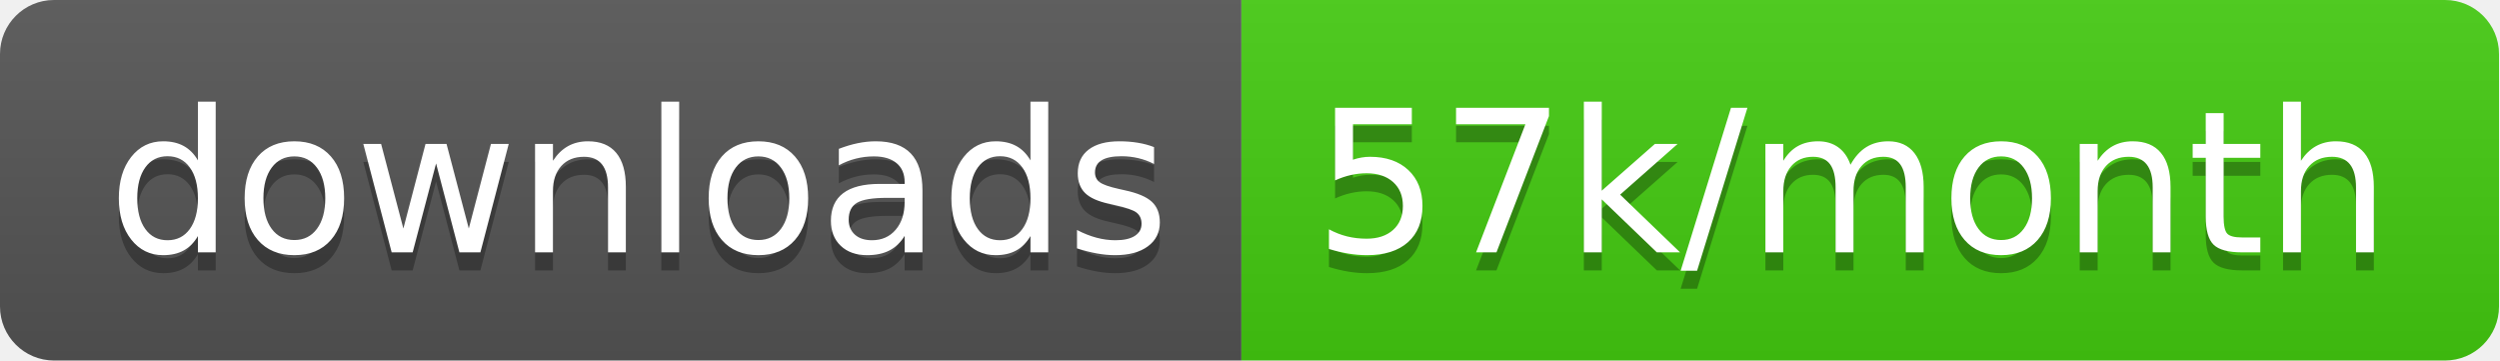
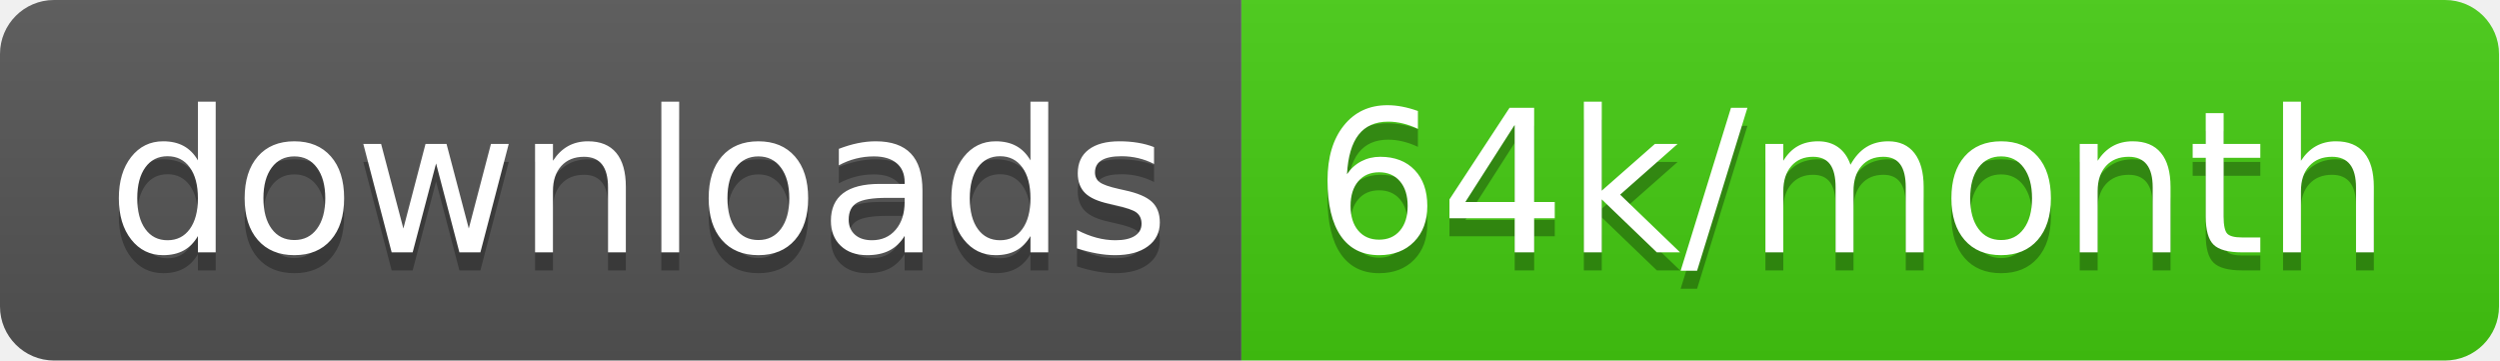
<svg xmlns="http://www.w3.org/2000/svg" width="138.7" height="20">
  <linearGradient id="smooth" x2="0" y2="100%">
    <stop offset="0" stop-color="#bbb" stop-opacity=".1" />
    <stop offset="1" stop-opacity=".1" />
  </linearGradient>
  <clipPath id="round">
    <rect width="138.7" height="20" rx="3" fill="#fff" />
  </clipPath>
  <g clip-path="url(#round)">
    <rect width="68.9" height="20" fill="#555" />
    <rect x="68.9" width="69.8" height="20" fill="#4c1" />
    <rect width="138.7" height="20" fill="url(#smooth)" />
  </g>
  <g fill="#fff" text-anchor="middle" font-family="DejaVu Sans,Verdana,Geneva,sans-serif" font-size="110">
    <text x="354.5" y="150" fill="#010101" fill-opacity=".3" transform="scale(0.1)" textLength="589.0" lengthAdjust="spacing">downloads</text>
    <text x="354.5" y="140" transform="scale(0.1)" textLength="589.0" lengthAdjust="spacing">downloads</text>
-     <text x="1028.0" y="150" fill="#010101" fill-opacity=".3" transform="scale(0.1)" textLength="598.0" lengthAdjust="spacing">57k/month</text>
-     <text x="1028.0" y="140" transform="scale(0.1)" textLength="598.0" lengthAdjust="spacing">57k/month</text>
+     <text x="1028.0" y="150" fill="#010101" fill-opacity=".3" transform="scale(0.1)" textLength="598.0" lengthAdjust="spacing">64k/month</text>
+     <text x="1028.0" y="140" transform="scale(0.1)" textLength="598.0" lengthAdjust="spacing">64k/month</text>
  </g>
</svg>
